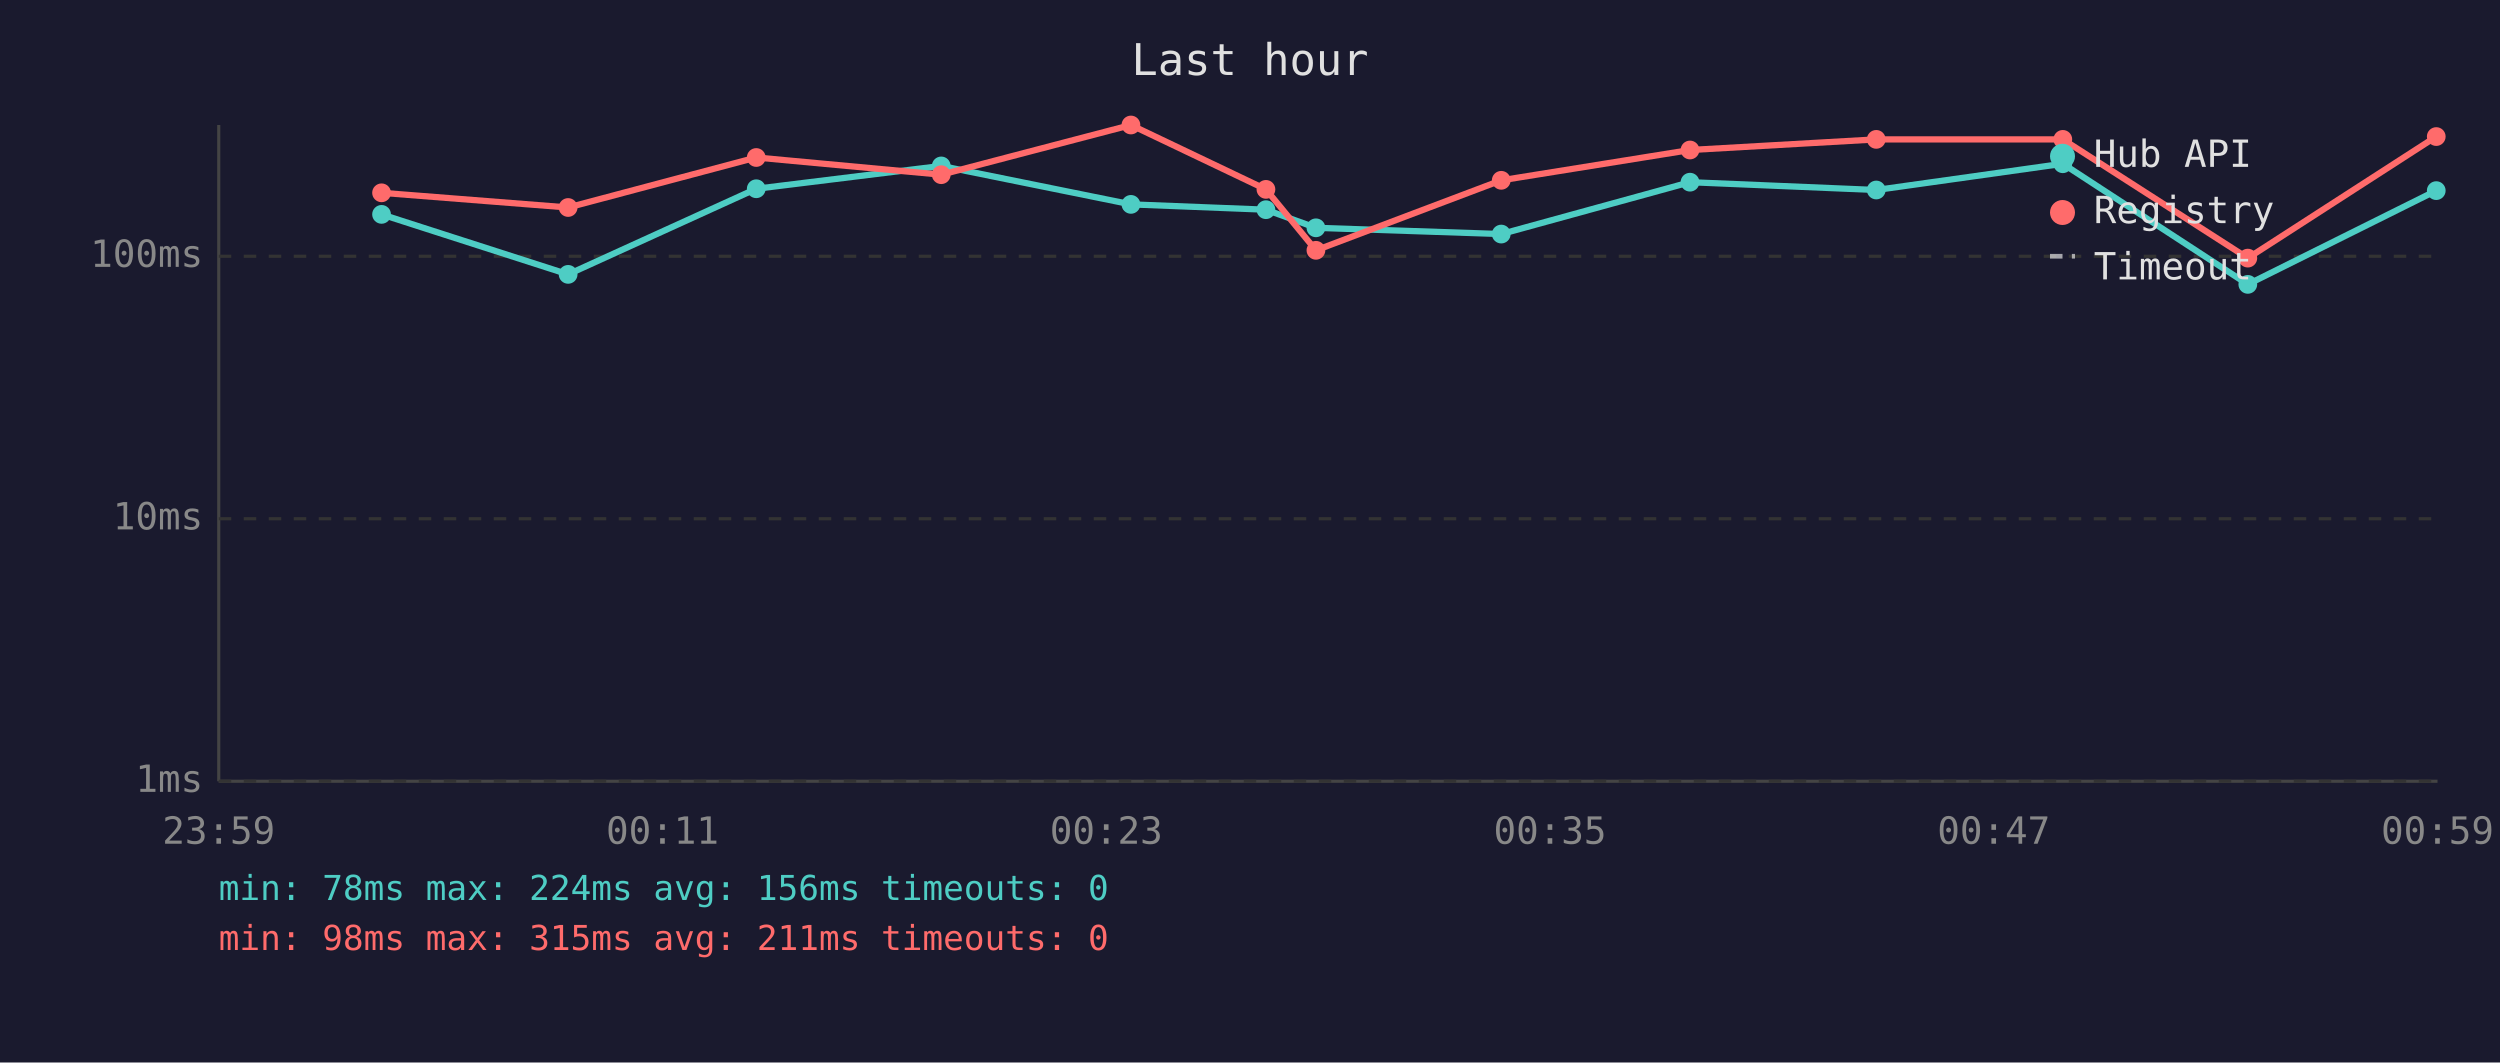
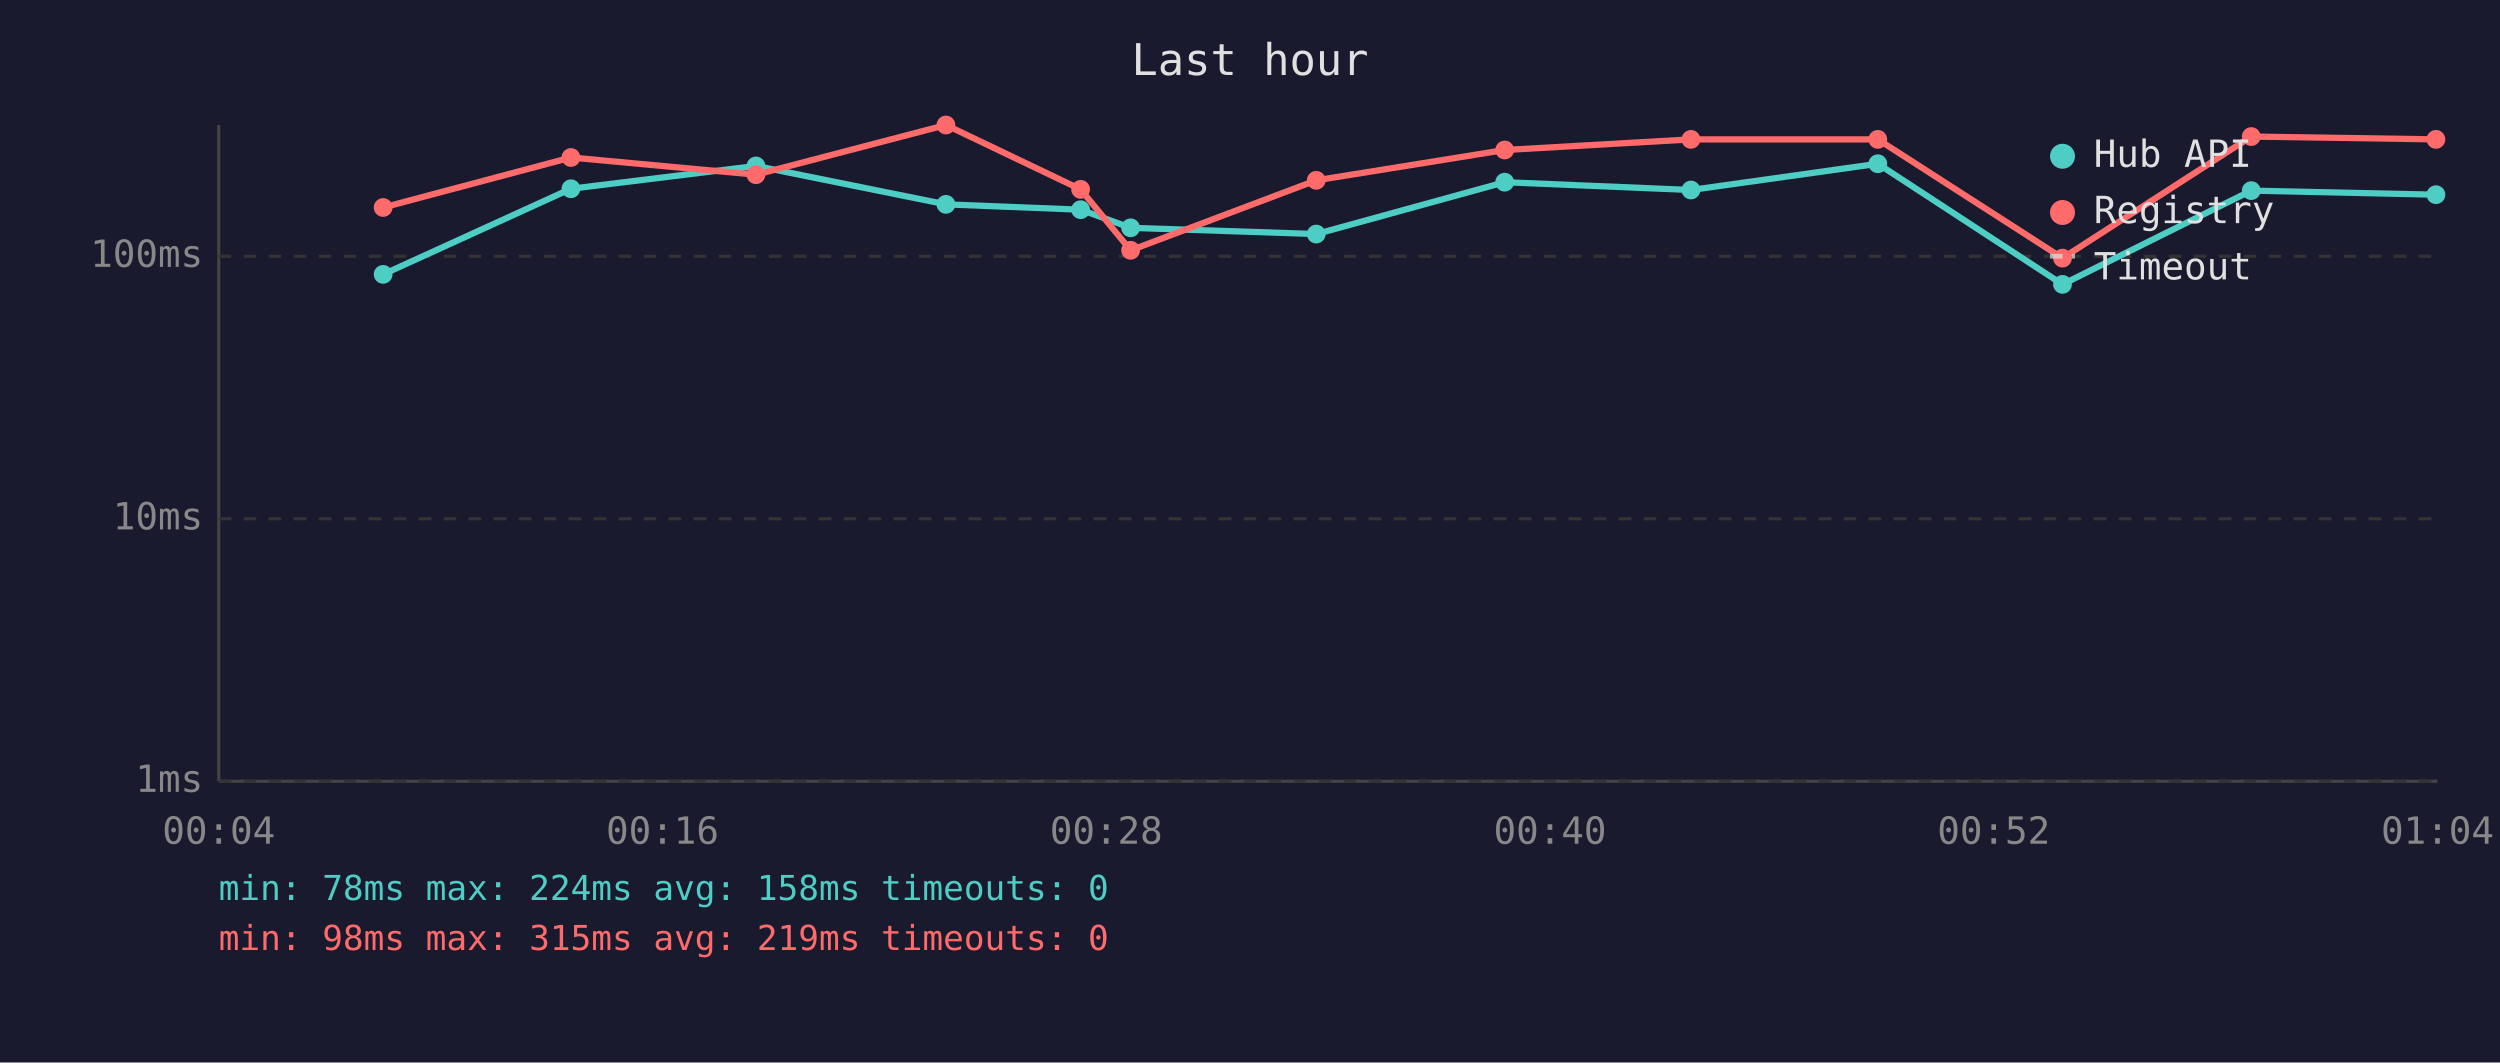
<svg xmlns="http://www.w3.org/2000/svg" viewBox="0 0 800 340" font-family="monospace" font-size="12">
  <rect width="800" height="340" fill="#1a1a2e" />
  <text x="400" y="24" fill="#e0e0e0" font-size="14" text-anchor="middle">Last hour</text>
  <line x1="70" y1="40" x2="70" y2="250" stroke="#444" stroke-width="1" />
  <line x1="70" y1="250" x2="780" y2="250" stroke="#444" stroke-width="1" />
  <line x1="70" y1="250" x2="780" y2="250" stroke="#333" stroke-width="1" stroke-dasharray="4" />
  <text x="65" y="250" fill="#888" text-anchor="end" dominant-baseline="middle">1ms</text>
  <line x1="70" y1="166" x2="780" y2="166" stroke="#333" stroke-width="1" stroke-dasharray="4" />
  <text x="65" y="166" fill="#888" text-anchor="end" dominant-baseline="middle">10ms</text>
  <line x1="70" y1="82" x2="780" y2="82" stroke="#333" stroke-width="1" stroke-dasharray="4" />
  <text x="65" y="82" fill="#888" text-anchor="end" dominant-baseline="middle">100ms</text>
-   <text x="70" y="270" fill="#888" text-anchor="middle">23:59</text>
-   <text x="212" y="270" fill="#888" text-anchor="middle">00:11</text>
-   <text x="354" y="270" fill="#888" text-anchor="middle">00:23</text>
-   <text x="496" y="270" fill="#888" text-anchor="middle">00:35</text>
-   <text x="638" y="270" fill="#888" text-anchor="middle">00:47</text>
-   <text x="780" y="270" fill="#888" text-anchor="middle">00:59</text>
-   <polyline points="122.1,68.6 181.8,87.8 242.0,60.4 301.2,53.1 361.9,65.4 405.1,67.1 421.1,72.9 480.4,74.9 540.8,58.3 600.4,60.8 660.1,52.4 719.3,91.0 779.6,61.0" fill="none" stroke="#4ecdc4" stroke-width="2" opacity="1" />
-   <circle cx="122.1" cy="68.6" r="3" fill="#4ecdc4" />
-   <circle cx="181.8" cy="87.8" r="3" fill="#4ecdc4" />
-   <circle cx="242.0" cy="60.4" r="3" fill="#4ecdc4" />
-   <circle cx="301.2" cy="53.1" r="3" fill="#4ecdc4" />
-   <circle cx="361.9" cy="65.4" r="3" fill="#4ecdc4" />
-   <circle cx="405.1" cy="67.1" r="3" fill="#4ecdc4" />
-   <circle cx="421.1" cy="72.9" r="3" fill="#4ecdc4" />
-   <circle cx="480.4" cy="74.9" r="3" fill="#4ecdc4" />
-   <circle cx="540.8" cy="58.3" r="3" fill="#4ecdc4" />
-   <circle cx="600.4" cy="60.8" r="3" fill="#4ecdc4" />
-   <circle cx="660.1" cy="52.4" r="3" fill="#4ecdc4" />
-   <circle cx="719.3" cy="91.0" r="3" fill="#4ecdc4" />
-   <circle cx="779.6" cy="61.0" r="3" fill="#4ecdc4" />
-   <polyline points="122.1,61.7 181.8,66.4 242.0,50.4 301.2,55.9 361.9,40.0 405.1,60.6 421.1,80.1 480.4,57.7 540.8,48.0 600.4,44.6 660.1,44.6 719.3,82.6 779.6,43.7" fill="none" stroke="#ff6b6b" stroke-width="2" opacity="1" />
-   <circle cx="122.1" cy="61.7" r="3" fill="#ff6b6b" />
-   <circle cx="181.8" cy="66.4" r="3" fill="#ff6b6b" />
-   <circle cx="242.0" cy="50.4" r="3" fill="#ff6b6b" />
-   <circle cx="301.2" cy="55.9" r="3" fill="#ff6b6b" />
-   <circle cx="361.9" cy="40.0" r="3" fill="#ff6b6b" />
-   <circle cx="405.1" cy="60.6" r="3" fill="#ff6b6b" />
-   <circle cx="421.1" cy="80.1" r="3" fill="#ff6b6b" />
-   <circle cx="480.4" cy="57.7" r="3" fill="#ff6b6b" />
-   <circle cx="540.8" cy="48.0" r="3" fill="#ff6b6b" />
-   <circle cx="600.4" cy="44.6" r="3" fill="#ff6b6b" />
-   <circle cx="660.1" cy="44.6" r="3" fill="#ff6b6b" />
-   <circle cx="719.3" cy="82.6" r="3" fill="#ff6b6b" />
-   <circle cx="779.6" cy="43.7" r="3" fill="#ff6b6b" />
+   <text x="70" y="270" fill="#888" text-anchor="middle">00:04</text>
+   <text x="212" y="270" fill="#888" text-anchor="middle">00:16</text>
+   <text x="354" y="270" fill="#888" text-anchor="middle">00:28</text>
+   <text x="496" y="270" fill="#888" text-anchor="middle">00:40</text>
+   <text x="638" y="270" fill="#888" text-anchor="middle">00:52</text>
+   <text x="780" y="270" fill="#888" text-anchor="middle">01:04</text>
+   <polyline points="122.6,87.8 182.7,60.4 241.9,53.1 302.7,65.4 345.8,67.1 361.8,72.9 421.2,74.9 481.5,58.3 541.1,60.8 600.9,52.4 660.0,91.0 720.4,61.0 779.5,62.3" fill="none" stroke="#4ecdc4" stroke-width="2" opacity="1" />
+   <circle cx="122.6" cy="87.8" r="3" fill="#4ecdc4" />
+   <circle cx="182.7" cy="60.4" r="3" fill="#4ecdc4" />
+   <circle cx="241.9" cy="53.1" r="3" fill="#4ecdc4" />
+   <circle cx="302.7" cy="65.4" r="3" fill="#4ecdc4" />
+   <circle cx="345.8" cy="67.1" r="3" fill="#4ecdc4" />
+   <circle cx="361.8" cy="72.9" r="3" fill="#4ecdc4" />
+   <circle cx="421.2" cy="74.9" r="3" fill="#4ecdc4" />
+   <circle cx="481.5" cy="58.3" r="3" fill="#4ecdc4" />
+   <circle cx="541.1" cy="60.8" r="3" fill="#4ecdc4" />
+   <circle cx="600.9" cy="52.4" r="3" fill="#4ecdc4" />
+   <circle cx="660.0" cy="91.0" r="3" fill="#4ecdc4" />
+   <circle cx="720.4" cy="61.0" r="3" fill="#4ecdc4" />
+   <circle cx="779.5" cy="62.3" r="3" fill="#4ecdc4" />
+   <polyline points="122.6,66.4 182.7,50.4 241.9,55.9 302.7,40.0 345.8,60.6 361.8,80.1 421.2,57.7 481.5,48.0 541.1,44.6 600.9,44.6 660.0,82.6 720.4,43.7 779.5,44.6" fill="none" stroke="#ff6b6b" stroke-width="2" opacity="1" />
+   <circle cx="122.6" cy="66.4" r="3" fill="#ff6b6b" />
+   <circle cx="182.7" cy="50.4" r="3" fill="#ff6b6b" />
+   <circle cx="241.9" cy="55.9" r="3" fill="#ff6b6b" />
+   <circle cx="302.7" cy="40.0" r="3" fill="#ff6b6b" />
+   <circle cx="345.8" cy="60.6" r="3" fill="#ff6b6b" />
+   <circle cx="361.8" cy="80.1" r="3" fill="#ff6b6b" />
+   <circle cx="421.2" cy="57.7" r="3" fill="#ff6b6b" />
+   <circle cx="481.5" cy="48.0" r="3" fill="#ff6b6b" />
+   <circle cx="541.1" cy="44.6" r="3" fill="#ff6b6b" />
+   <circle cx="600.9" cy="44.6" r="3" fill="#ff6b6b" />
+   <circle cx="660.0" cy="82.6" r="3" fill="#ff6b6b" />
+   <circle cx="720.4" cy="43.7" r="3" fill="#ff6b6b" />
+   <circle cx="779.5" cy="44.6" r="3" fill="#ff6b6b" />
  <circle cx="660" cy="50" r="4" fill="#4ecdc4" />
  <text x="670" y="50" fill="#e0e0e0" dominant-baseline="middle">Hub API</text>
  <circle cx="660" cy="68" r="4" fill="#ff6b6b" />
  <text x="670" y="68" fill="#e0e0e0" dominant-baseline="middle">Registry</text>
  <line x1="656" y1="82" x2="664" y2="82" stroke="#e0e0e0" stroke-width="1.5" stroke-dasharray="4,3" opacity="0.7" />
  <text x="670" y="86" fill="#e0e0e0" dominant-baseline="middle">Timeout</text>
-   <text x="70" y="288" fill="#4ecdc4" font-size="11">min: 78ms  max: 224ms  avg: 156ms  timeouts: 0</text>
-   <text x="70" y="304" fill="#ff6b6b" font-size="11">min: 98ms  max: 315ms  avg: 211ms  timeouts: 0</text>
+   <text x="70" y="288" fill="#4ecdc4" font-size="11">min: 78ms  max: 224ms  avg: 158ms  timeouts: 0</text>
+   <text x="70" y="304" fill="#ff6b6b" font-size="11">min: 98ms  max: 315ms  avg: 219ms  timeouts: 0</text>
</svg>
